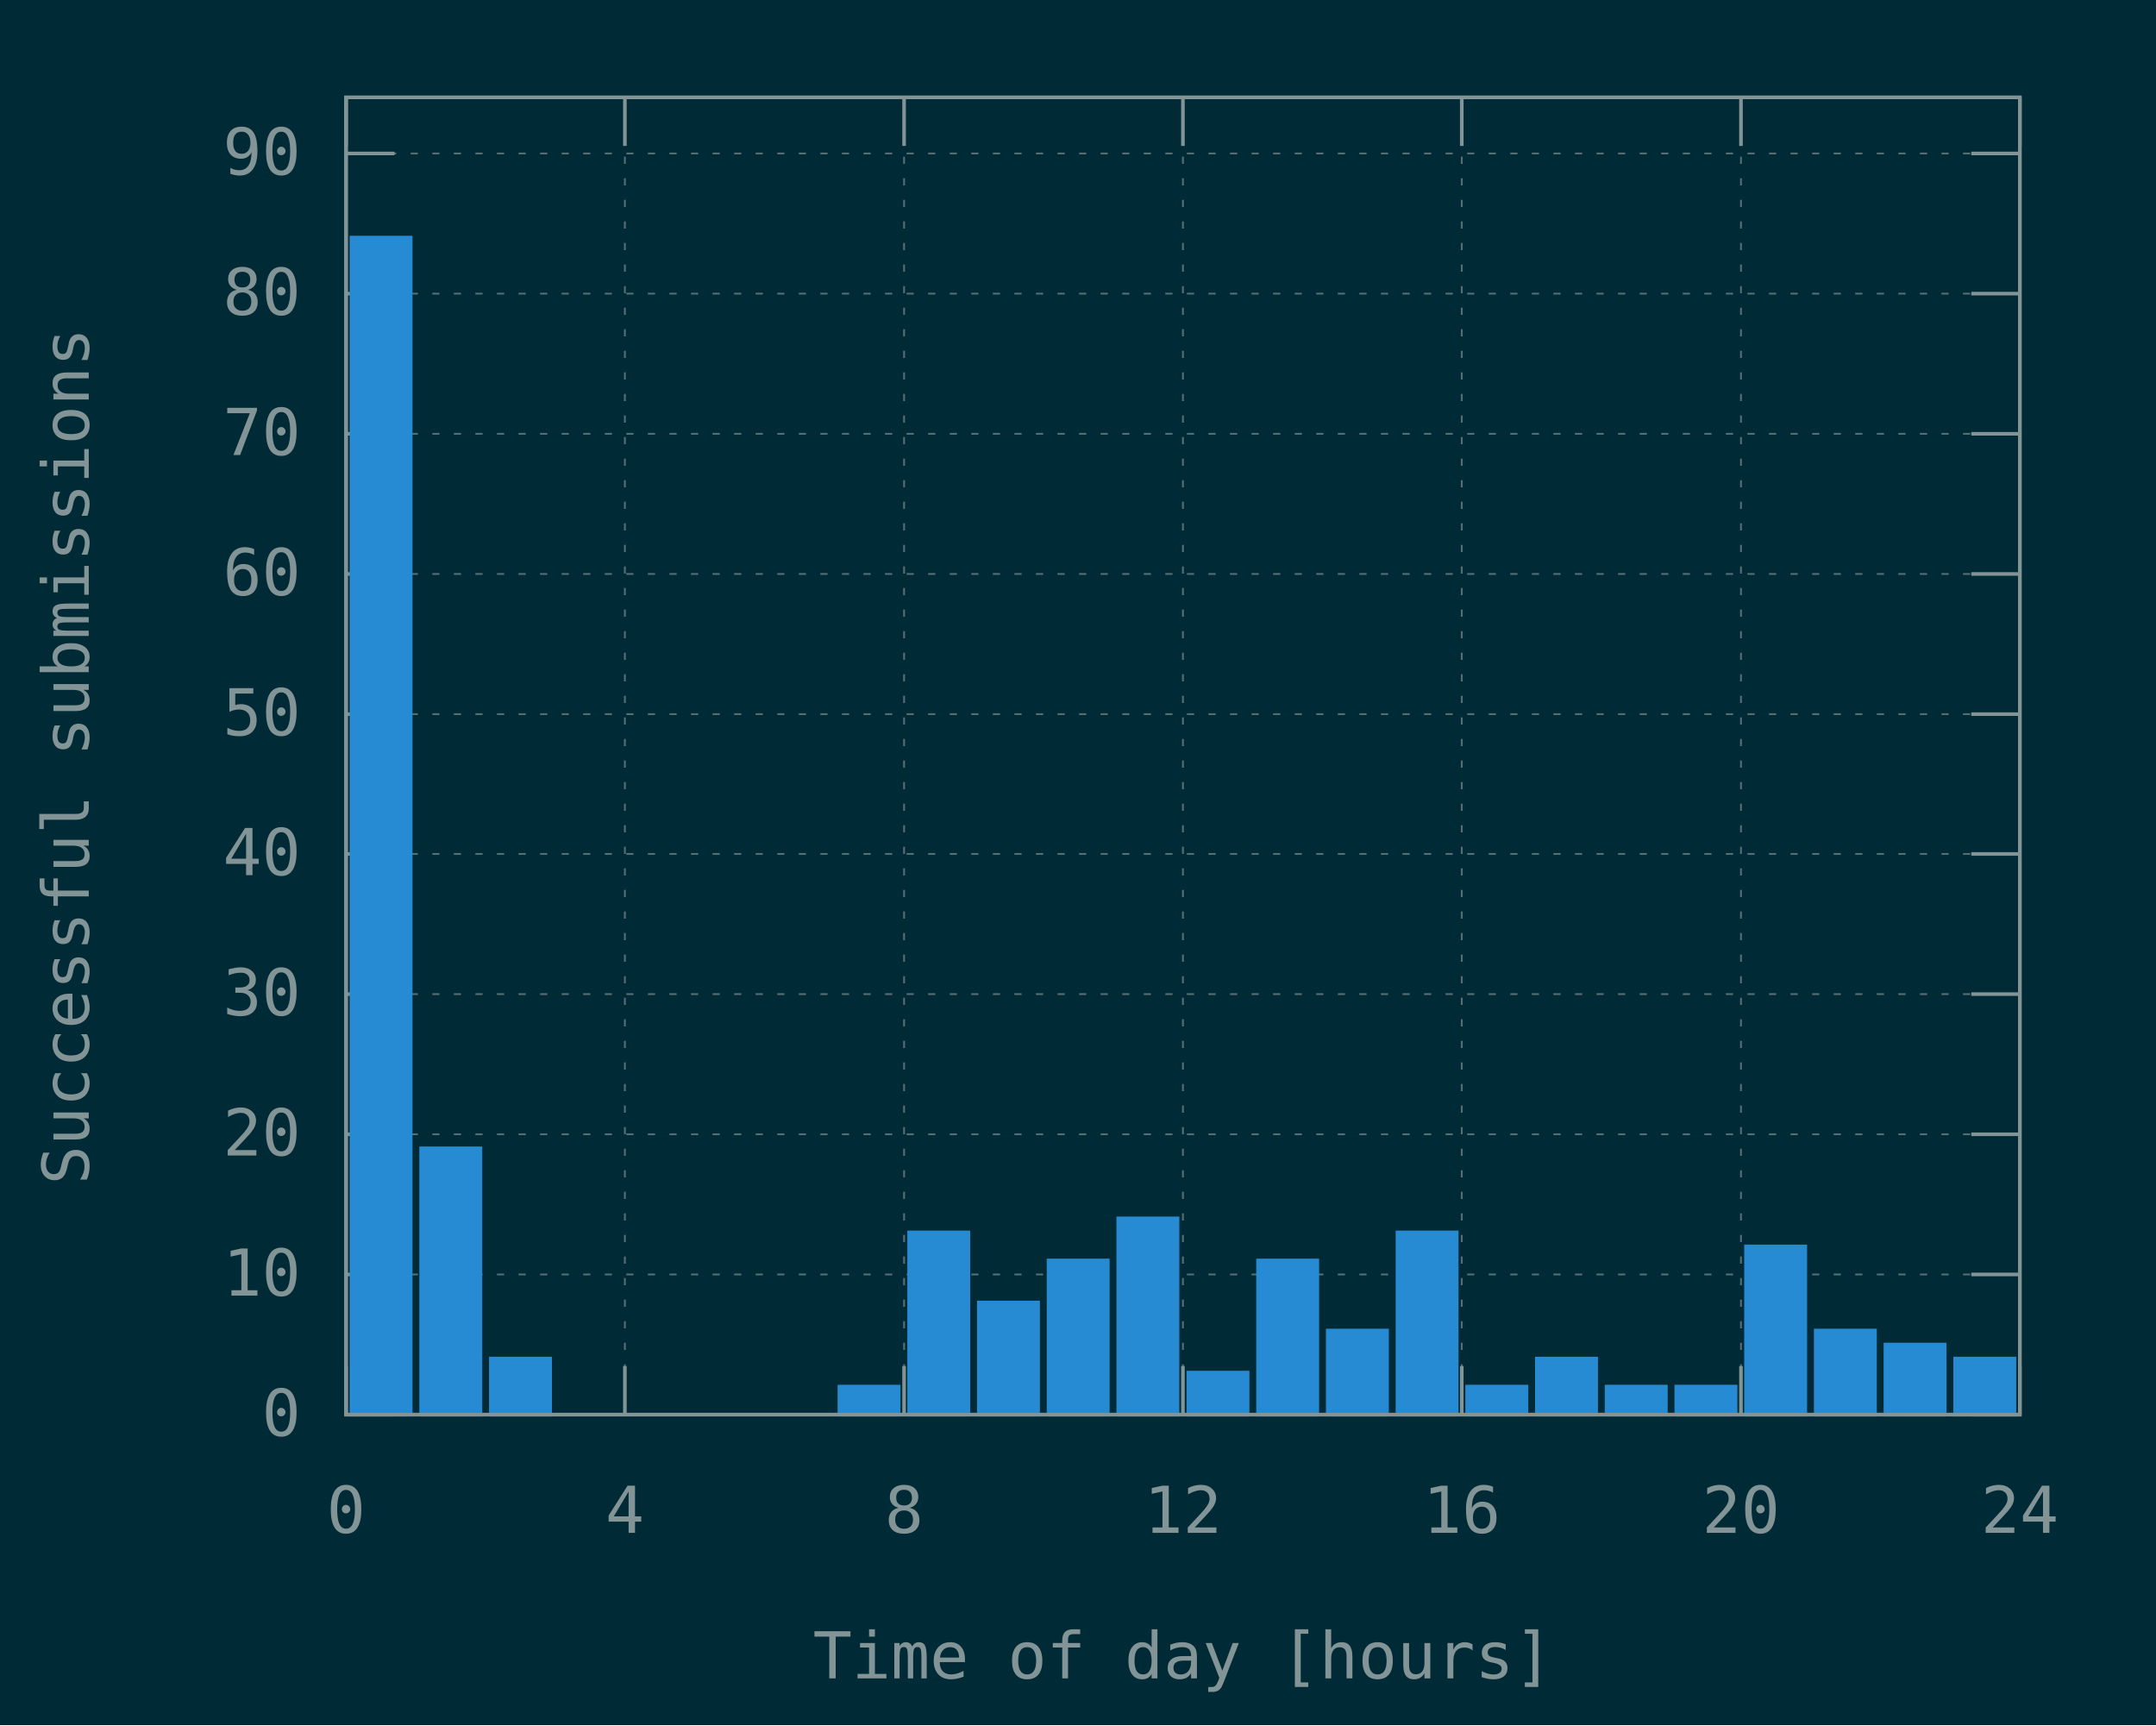
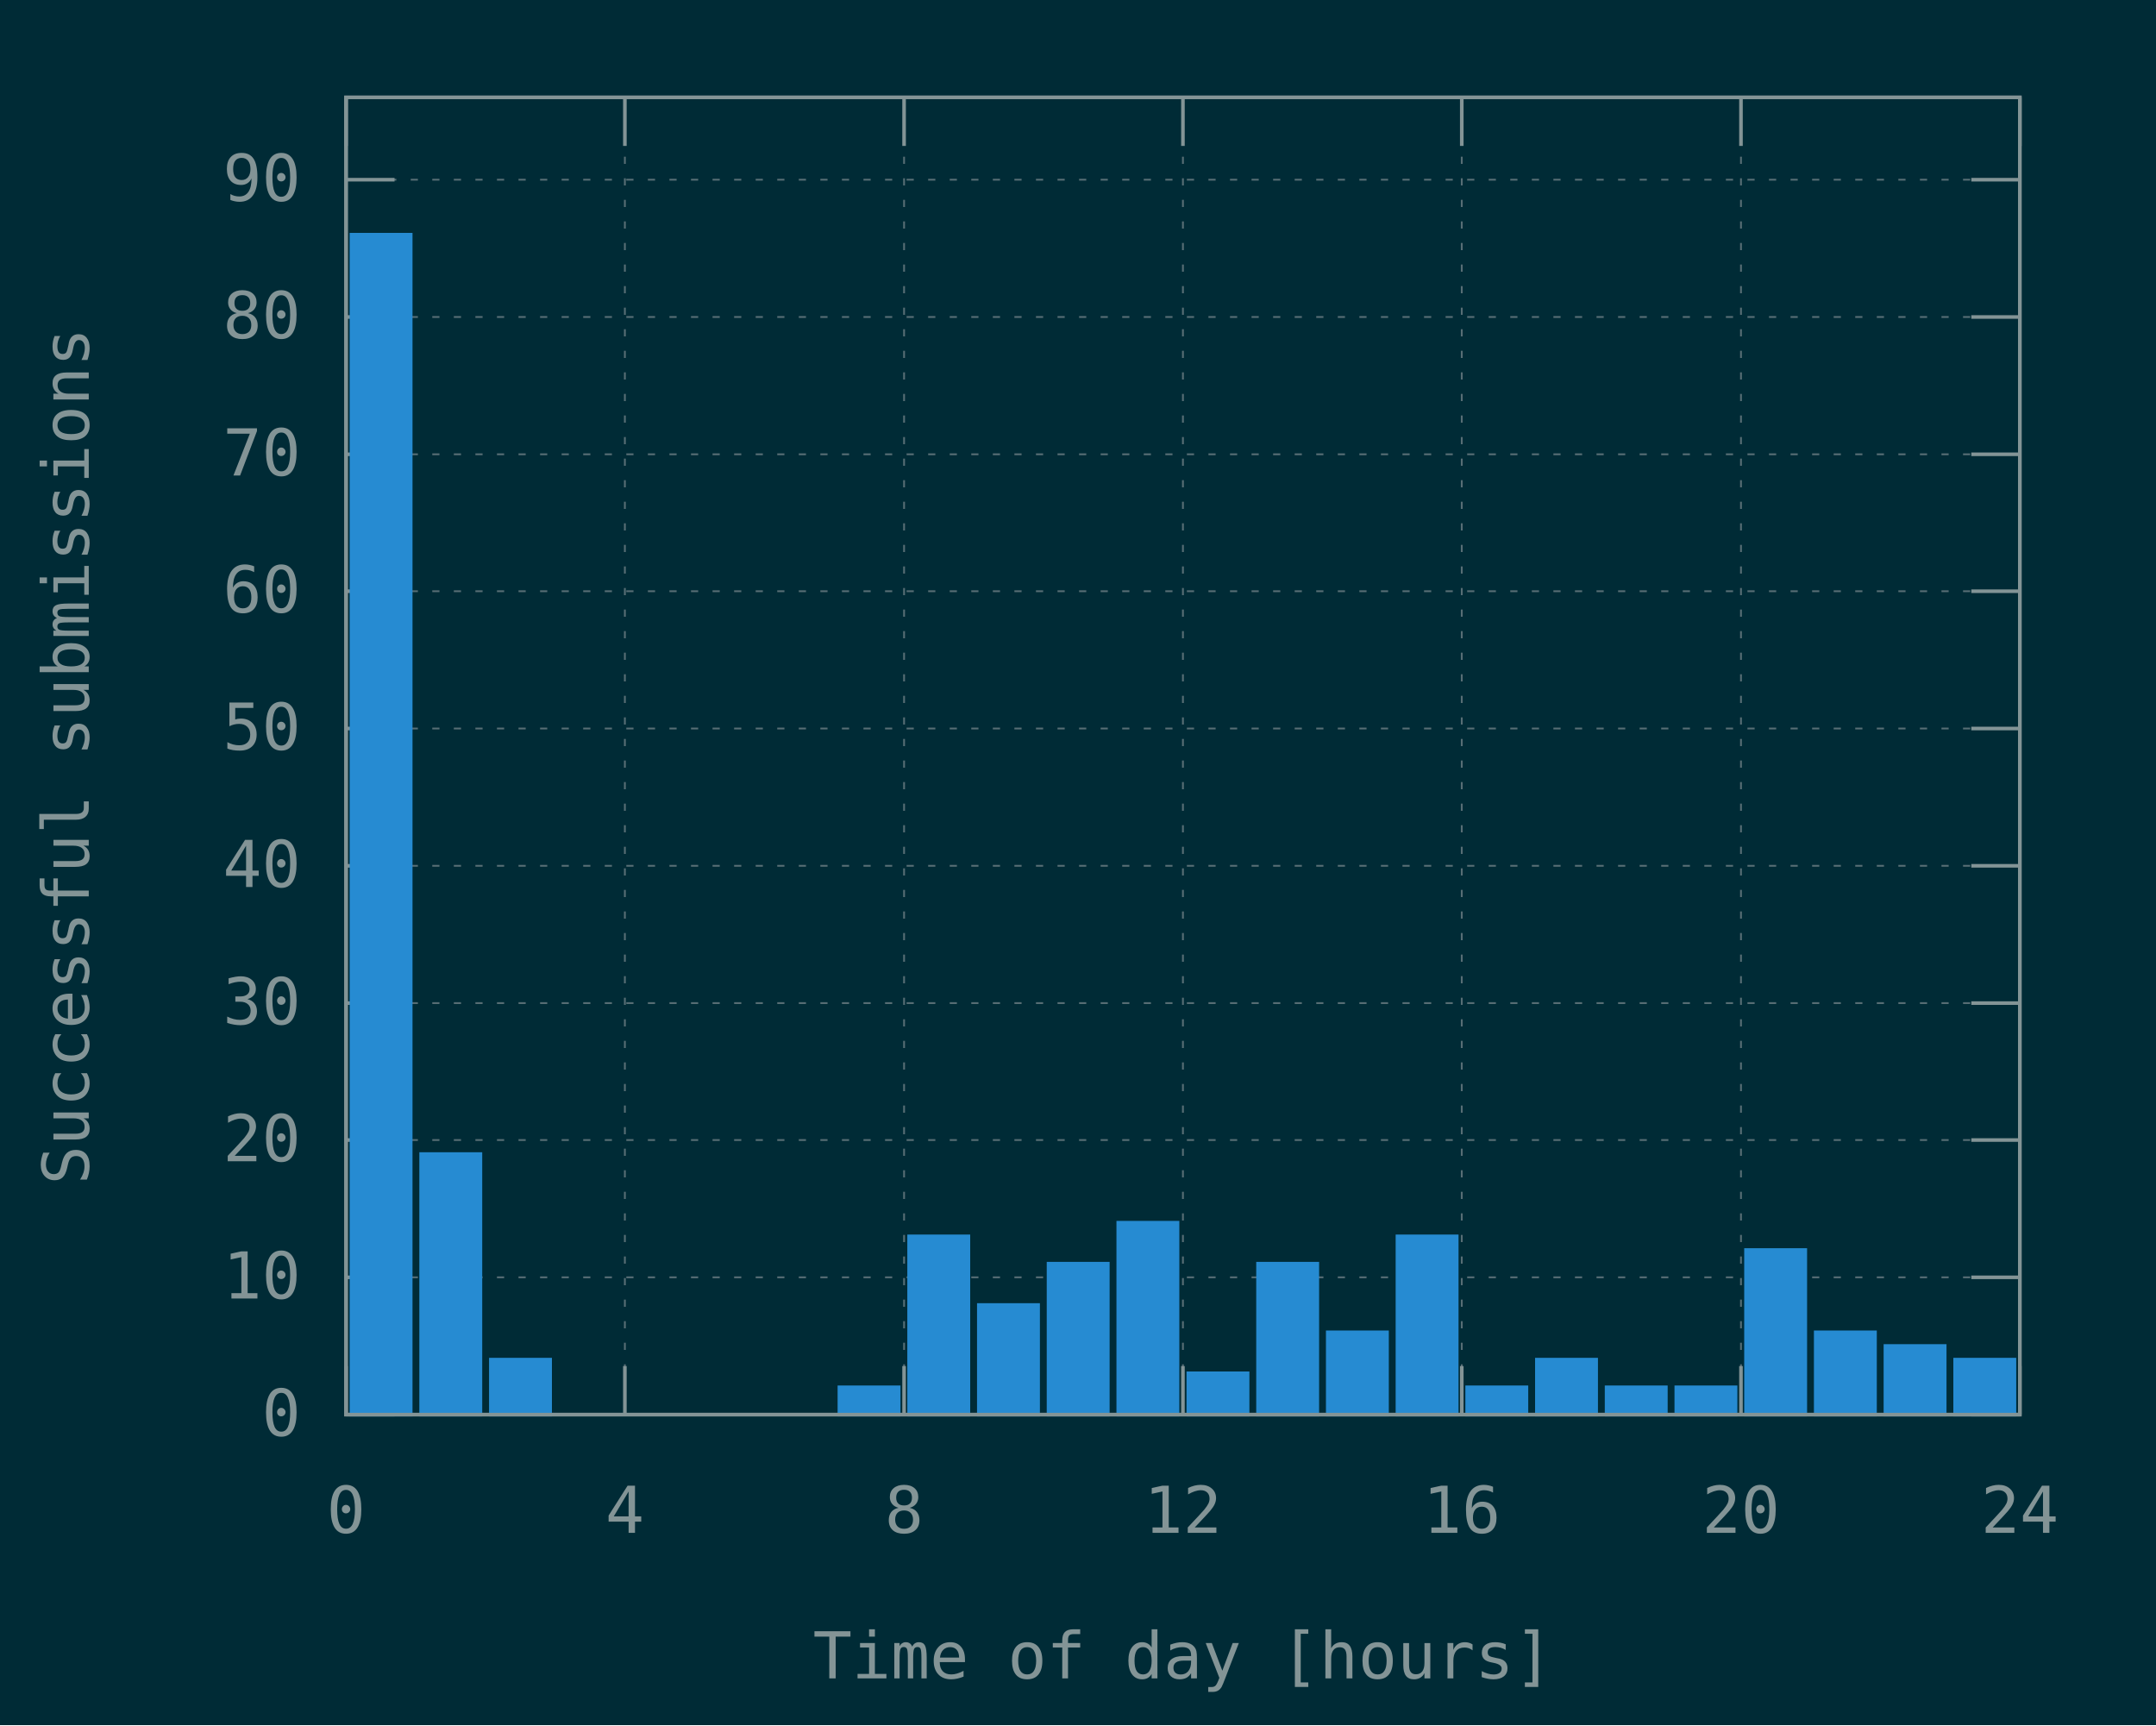
<svg xmlns="http://www.w3.org/2000/svg" xmlns:xlink="http://www.w3.org/1999/xlink" width="600" height="480" viewBox="0 0 600 480">
  <g id="gnuplot_canvas">
    <rect x="0" y="0" width="600" height="480" fill="#002b36" />
    <defs>
      <circle id="gpDot" r="0.5" stroke-width="0.5" stroke="currentColor" />
      <path id="gpPt0" stroke-width="0.148" stroke="currentColor" d="M-1,0 h2 M0,-1 v2" />
      <path id="gpPt1" stroke-width="0.148" stroke="currentColor" d="M-1,-1 L1,1 M1,-1 L-1,1" />
      <path id="gpPt2" stroke-width="0.148" stroke="currentColor" d="M-1,0 L1,0 M0,-1 L0,1 M-1,-1 L1,1 M-1,1 L1,-1" />
      <rect id="gpPt3" stroke-width="0.148" stroke="currentColor" x="-1" y="-1" width="2" height="2" />
      <rect id="gpPt4" stroke-width="0.148" stroke="currentColor" fill="currentColor" x="-1" y="-1" width="2" height="2" />
      <circle id="gpPt5" stroke-width="0.148" stroke="currentColor" cx="0" cy="0" r="1" />
      <use xlink:href="#gpPt5" id="gpPt6" fill="currentColor" stroke="none" />
      <path id="gpPt7" stroke-width="0.148" stroke="currentColor" d="M0,-1.33 L-1.33,0.67 L1.33,0.67 z" />
      <use xlink:href="#gpPt7" id="gpPt8" fill="currentColor" stroke="none" />
      <use xlink:href="#gpPt7" id="gpPt9" stroke="currentColor" transform="rotate(180)" />
      <use xlink:href="#gpPt9" id="gpPt10" fill="currentColor" stroke="none" />
      <use xlink:href="#gpPt3" id="gpPt11" stroke="currentColor" transform="rotate(45)" />
      <use xlink:href="#gpPt11" id="gpPt12" fill="currentColor" stroke="none" />
      <path id="gpPt13" stroke-width="0.148" stroke="currentColor" d="M0,1.330 L1.265,0.411 L0.782,-1.067 L-0.782,-1.076 L-1.265,0.411 z" />
      <use xlink:href="#gpPt13" id="gpPt14" fill="currentColor" stroke="none" />
      <filter id="textbox" filterUnits="objectBoundingBox" x="0" y="0" height="1" width="1">
        <feFlood flood-color="#002B36" flood-opacity="1" result="bgnd" />
        <feComposite in="SourceGraphic" in2="bgnd" operator="atop" />
      </filter>
      <filter id="greybox" filterUnits="objectBoundingBox" x="0" y="0" height="1" width="1">
        <feFlood flood-color="lightgrey" flood-opacity="1" result="grey" />
        <feComposite in="SourceGraphic" in2="grey" operator="atop" />
      </filter>
    </defs>
    <g fill="none" color="#002B36" stroke="currentColor" stroke-width="1.00" stroke-linecap="butt" stroke-linejoin="miter">
</g>
    <g fill="none" color="black" stroke="currentColor" stroke-width="1.00" stroke-linecap="butt" stroke-linejoin="miter">
</g>
    <g fill="none" color="black" stroke="rgb(131, 148, 150)" stroke-width="0.50" stroke-linecap="butt" stroke-linejoin="miter">
</g>
    <g fill="none" color="gray" stroke="currentColor" stroke-width="0.50" stroke-linecap="butt" stroke-linejoin="miter">
      <path stroke="rgb( 88, 110, 117)" stroke-dasharray="2,4" class="gridline" d="M96.3,393.6 L562.1,393.6  " />
    </g>
    <g fill="none" color="gray" stroke="rgb( 88, 110, 117)" stroke-width="1.00" stroke-linecap="butt" stroke-linejoin="miter">
</g>
    <g fill="none" color="black" stroke="currentColor" stroke-width="1.00" stroke-linecap="butt" stroke-linejoin="miter">
      <path stroke="rgb(131, 148, 150)" d="M96.3,393.6 L109.8,393.6 M562.1,393.6 L548.6,393.6  " />
      <g transform="translate(83.7,399.5)" stroke="none" fill="rgb(131,148,150)" font-family="Inconsolata" font-size="18.00" text-anchor="end">
        <text>
          <tspan font-family="Inconsolata"> 0</tspan>
        </text>
      </g>
    </g>
    <g fill="none" color="black" stroke="currentColor" stroke-width="1.00" stroke-linecap="butt" stroke-linejoin="miter">
</g>
    <g fill="none" color="black" stroke="rgb(131, 148, 150)" stroke-width="0.50" stroke-linecap="butt" stroke-linejoin="miter">
</g>
    <g fill="none" color="gray" stroke="currentColor" stroke-width="0.50" stroke-linecap="butt" stroke-linejoin="miter">
-       <path stroke="rgb( 88, 110, 117)" stroke-dasharray="2,4" class="gridline" d="M96.3,354.6 L562.1,354.6  " />
-     </g>
-     <g fill="none" color="gray" stroke="rgb( 88, 110, 117)" stroke-width="1.00" stroke-linecap="butt" stroke-linejoin="miter">
- </g>
-     <g fill="none" color="black" stroke="currentColor" stroke-width="1.00" stroke-linecap="butt" stroke-linejoin="miter">
-       <path stroke="rgb(131, 148, 150)" d="M96.3,354.6 L109.8,354.6 M562.1,354.6 L548.6,354.6  " />
-       <g transform="translate(83.7,360.5)" stroke="none" fill="rgb(131,148,150)" font-family="Inconsolata" font-size="18.00" text-anchor="end">
+       <path stroke="rgb( 88, 110, 117)" stroke-dasharray="2,4" class="gridline" d="M96.3,355.4 L562.1,355.4  " />
+     </g>
+     <g fill="none" color="gray" stroke="rgb( 88, 110, 117)" stroke-width="1.00" stroke-linecap="butt" stroke-linejoin="miter">
+ </g>
+     <g fill="none" color="black" stroke="currentColor" stroke-width="1.00" stroke-linecap="butt" stroke-linejoin="miter">
+       <path stroke="rgb(131, 148, 150)" d="M96.3,355.4 L109.8,355.4 M562.1,355.4 L548.6,355.4  " />
+       <g transform="translate(83.7,361.3)" stroke="none" fill="rgb(131,148,150)" font-family="Inconsolata" font-size="18.00" text-anchor="end">
        <text>
          <tspan font-family="Inconsolata"> 10</tspan>
        </text>
      </g>
    </g>
    <g fill="none" color="black" stroke="currentColor" stroke-width="1.00" stroke-linecap="butt" stroke-linejoin="miter">
</g>
    <g fill="none" color="black" stroke="rgb(131, 148, 150)" stroke-width="0.50" stroke-linecap="butt" stroke-linejoin="miter">
</g>
    <g fill="none" color="gray" stroke="currentColor" stroke-width="0.50" stroke-linecap="butt" stroke-linejoin="miter">
-       <path stroke="rgb( 88, 110, 117)" stroke-dasharray="2,4" class="gridline" d="M96.3,315.6 L562.1,315.6  " />
-     </g>
-     <g fill="none" color="gray" stroke="rgb( 88, 110, 117)" stroke-width="1.00" stroke-linecap="butt" stroke-linejoin="miter">
- </g>
-     <g fill="none" color="black" stroke="currentColor" stroke-width="1.00" stroke-linecap="butt" stroke-linejoin="miter">
-       <path stroke="rgb(131, 148, 150)" d="M96.3,315.6 L109.8,315.6 M562.1,315.6 L548.6,315.6  " />
-       <g transform="translate(83.7,321.5)" stroke="none" fill="rgb(131,148,150)" font-family="Inconsolata" font-size="18.00" text-anchor="end">
+       <path stroke="rgb( 88, 110, 117)" stroke-dasharray="2,4" class="gridline" d="M96.3,317.2 L562.1,317.2  " />
+     </g>
+     <g fill="none" color="gray" stroke="rgb( 88, 110, 117)" stroke-width="1.00" stroke-linecap="butt" stroke-linejoin="miter">
+ </g>
+     <g fill="none" color="black" stroke="currentColor" stroke-width="1.00" stroke-linecap="butt" stroke-linejoin="miter">
+       <path stroke="rgb(131, 148, 150)" d="M96.3,317.2 L109.8,317.2 M562.1,317.2 L548.6,317.2  " />
+       <g transform="translate(83.7,323.1)" stroke="none" fill="rgb(131,148,150)" font-family="Inconsolata" font-size="18.00" text-anchor="end">
        <text>
          <tspan font-family="Inconsolata"> 20</tspan>
        </text>
      </g>
    </g>
    <g fill="none" color="black" stroke="currentColor" stroke-width="1.00" stroke-linecap="butt" stroke-linejoin="miter">
</g>
    <g fill="none" color="black" stroke="rgb(131, 148, 150)" stroke-width="0.50" stroke-linecap="butt" stroke-linejoin="miter">
</g>
    <g fill="none" color="gray" stroke="currentColor" stroke-width="0.50" stroke-linecap="butt" stroke-linejoin="miter">
-       <path stroke="rgb( 88, 110, 117)" stroke-dasharray="2,4" class="gridline" d="M96.3,276.6 L562.1,276.6  " />
-     </g>
-     <g fill="none" color="gray" stroke="rgb( 88, 110, 117)" stroke-width="1.00" stroke-linecap="butt" stroke-linejoin="miter">
- </g>
-     <g fill="none" color="black" stroke="currentColor" stroke-width="1.00" stroke-linecap="butt" stroke-linejoin="miter">
-       <path stroke="rgb(131, 148, 150)" d="M96.3,276.6 L109.8,276.6 M562.1,276.6 L548.6,276.6  " />
-       <g transform="translate(83.7,282.5)" stroke="none" fill="rgb(131,148,150)" font-family="Inconsolata" font-size="18.00" text-anchor="end">
+       <path stroke="rgb( 88, 110, 117)" stroke-dasharray="2,4" class="gridline" d="M96.3,279.1 L562.1,279.1  " />
+     </g>
+     <g fill="none" color="gray" stroke="rgb( 88, 110, 117)" stroke-width="1.00" stroke-linecap="butt" stroke-linejoin="miter">
+ </g>
+     <g fill="none" color="black" stroke="currentColor" stroke-width="1.00" stroke-linecap="butt" stroke-linejoin="miter">
+       <path stroke="rgb(131, 148, 150)" d="M96.3,279.1 L109.8,279.1 M562.1,279.1 L548.6,279.1  " />
+       <g transform="translate(83.7,285.0)" stroke="none" fill="rgb(131,148,150)" font-family="Inconsolata" font-size="18.00" text-anchor="end">
        <text>
          <tspan font-family="Inconsolata"> 30</tspan>
        </text>
      </g>
    </g>
    <g fill="none" color="black" stroke="currentColor" stroke-width="1.00" stroke-linecap="butt" stroke-linejoin="miter">
</g>
    <g fill="none" color="black" stroke="rgb(131, 148, 150)" stroke-width="0.50" stroke-linecap="butt" stroke-linejoin="miter">
</g>
    <g fill="none" color="gray" stroke="currentColor" stroke-width="0.50" stroke-linecap="butt" stroke-linejoin="miter">
-       <path stroke="rgb( 88, 110, 117)" stroke-dasharray="2,4" class="gridline" d="M96.3,237.6 L562.1,237.6  " />
-     </g>
-     <g fill="none" color="gray" stroke="rgb( 88, 110, 117)" stroke-width="1.00" stroke-linecap="butt" stroke-linejoin="miter">
- </g>
-     <g fill="none" color="black" stroke="currentColor" stroke-width="1.00" stroke-linecap="butt" stroke-linejoin="miter">
-       <path stroke="rgb(131, 148, 150)" d="M96.3,237.6 L109.8,237.6 M562.1,237.6 L548.6,237.6  " />
-       <g transform="translate(83.7,243.5)" stroke="none" fill="rgb(131,148,150)" font-family="Inconsolata" font-size="18.00" text-anchor="end">
+       <path stroke="rgb( 88, 110, 117)" stroke-dasharray="2,4" class="gridline" d="M96.3,240.9 L562.1,240.9  " />
+     </g>
+     <g fill="none" color="gray" stroke="rgb( 88, 110, 117)" stroke-width="1.00" stroke-linecap="butt" stroke-linejoin="miter">
+ </g>
+     <g fill="none" color="black" stroke="currentColor" stroke-width="1.00" stroke-linecap="butt" stroke-linejoin="miter">
+       <path stroke="rgb(131, 148, 150)" d="M96.3,240.9 L109.8,240.9 M562.1,240.9 L548.6,240.9  " />
+       <g transform="translate(83.7,246.8)" stroke="none" fill="rgb(131,148,150)" font-family="Inconsolata" font-size="18.00" text-anchor="end">
        <text>
          <tspan font-family="Inconsolata"> 40</tspan>
        </text>
      </g>
    </g>
    <g fill="none" color="black" stroke="currentColor" stroke-width="1.00" stroke-linecap="butt" stroke-linejoin="miter">
</g>
    <g fill="none" color="black" stroke="rgb(131, 148, 150)" stroke-width="0.50" stroke-linecap="butt" stroke-linejoin="miter">
</g>
    <g fill="none" color="gray" stroke="currentColor" stroke-width="0.50" stroke-linecap="butt" stroke-linejoin="miter">
-       <path stroke="rgb( 88, 110, 117)" stroke-dasharray="2,4" class="gridline" d="M96.3,198.7 L562.1,198.7  " />
-     </g>
-     <g fill="none" color="gray" stroke="rgb( 88, 110, 117)" stroke-width="1.00" stroke-linecap="butt" stroke-linejoin="miter">
- </g>
-     <g fill="none" color="black" stroke="currentColor" stroke-width="1.00" stroke-linecap="butt" stroke-linejoin="miter">
-       <path stroke="rgb(131, 148, 150)" d="M96.3,198.7 L109.8,198.7 M562.1,198.7 L548.6,198.7  " />
-       <g transform="translate(83.7,204.6)" stroke="none" fill="rgb(131,148,150)" font-family="Inconsolata" font-size="18.00" text-anchor="end">
+       <path stroke="rgb( 88, 110, 117)" stroke-dasharray="2,4" class="gridline" d="M96.3,202.7 L562.1,202.7  " />
+     </g>
+     <g fill="none" color="gray" stroke="rgb( 88, 110, 117)" stroke-width="1.00" stroke-linecap="butt" stroke-linejoin="miter">
+ </g>
+     <g fill="none" color="black" stroke="currentColor" stroke-width="1.00" stroke-linecap="butt" stroke-linejoin="miter">
+       <path stroke="rgb(131, 148, 150)" d="M96.3,202.7 L109.8,202.7 M562.1,202.7 L548.6,202.7  " />
+       <g transform="translate(83.7,208.6)" stroke="none" fill="rgb(131,148,150)" font-family="Inconsolata" font-size="18.00" text-anchor="end">
        <text>
          <tspan font-family="Inconsolata"> 50</tspan>
        </text>
      </g>
    </g>
    <g fill="none" color="black" stroke="currentColor" stroke-width="1.00" stroke-linecap="butt" stroke-linejoin="miter">
</g>
    <g fill="none" color="black" stroke="rgb(131, 148, 150)" stroke-width="0.50" stroke-linecap="butt" stroke-linejoin="miter">
</g>
    <g fill="none" color="gray" stroke="currentColor" stroke-width="0.50" stroke-linecap="butt" stroke-linejoin="miter">
-       <path stroke="rgb( 88, 110, 117)" stroke-dasharray="2,4" class="gridline" d="M96.3,159.7 L562.1,159.7  " />
-     </g>
-     <g fill="none" color="gray" stroke="rgb( 88, 110, 117)" stroke-width="1.00" stroke-linecap="butt" stroke-linejoin="miter">
- </g>
-     <g fill="none" color="black" stroke="currentColor" stroke-width="1.00" stroke-linecap="butt" stroke-linejoin="miter">
-       <path stroke="rgb(131, 148, 150)" d="M96.3,159.7 L109.8,159.7 M562.1,159.7 L548.6,159.7  " />
-       <g transform="translate(83.7,165.6)" stroke="none" fill="rgb(131,148,150)" font-family="Inconsolata" font-size="18.00" text-anchor="end">
+       <path stroke="rgb( 88, 110, 117)" stroke-dasharray="2,4" class="gridline" d="M96.3,164.5 L562.1,164.5  " />
+     </g>
+     <g fill="none" color="gray" stroke="rgb( 88, 110, 117)" stroke-width="1.00" stroke-linecap="butt" stroke-linejoin="miter">
+ </g>
+     <g fill="none" color="black" stroke="currentColor" stroke-width="1.00" stroke-linecap="butt" stroke-linejoin="miter">
+       <path stroke="rgb(131, 148, 150)" d="M96.3,164.5 L109.8,164.5 M562.1,164.5 L548.6,164.5  " />
+       <g transform="translate(83.7,170.4)" stroke="none" fill="rgb(131,148,150)" font-family="Inconsolata" font-size="18.00" text-anchor="end">
        <text>
          <tspan font-family="Inconsolata"> 60</tspan>
        </text>
      </g>
    </g>
    <g fill="none" color="black" stroke="currentColor" stroke-width="1.00" stroke-linecap="butt" stroke-linejoin="miter">
</g>
    <g fill="none" color="black" stroke="rgb(131, 148, 150)" stroke-width="0.50" stroke-linecap="butt" stroke-linejoin="miter">
</g>
    <g fill="none" color="gray" stroke="currentColor" stroke-width="0.50" stroke-linecap="butt" stroke-linejoin="miter">
-       <path stroke="rgb( 88, 110, 117)" stroke-dasharray="2,4" class="gridline" d="M96.3,120.7 L562.1,120.7  " />
-     </g>
-     <g fill="none" color="gray" stroke="rgb( 88, 110, 117)" stroke-width="1.00" stroke-linecap="butt" stroke-linejoin="miter">
- </g>
-     <g fill="none" color="black" stroke="currentColor" stroke-width="1.00" stroke-linecap="butt" stroke-linejoin="miter">
-       <path stroke="rgb(131, 148, 150)" d="M96.3,120.7 L109.8,120.7 M562.1,120.7 L548.6,120.7  " />
-       <g transform="translate(83.7,126.6)" stroke="none" fill="rgb(131,148,150)" font-family="Inconsolata" font-size="18.00" text-anchor="end">
+       <path stroke="rgb( 88, 110, 117)" stroke-dasharray="2,4" class="gridline" d="M96.3,126.4 L562.1,126.4  " />
+     </g>
+     <g fill="none" color="gray" stroke="rgb( 88, 110, 117)" stroke-width="1.00" stroke-linecap="butt" stroke-linejoin="miter">
+ </g>
+     <g fill="none" color="black" stroke="currentColor" stroke-width="1.00" stroke-linecap="butt" stroke-linejoin="miter">
+       <path stroke="rgb(131, 148, 150)" d="M96.3,126.4 L109.8,126.4 M562.1,126.4 L548.6,126.4  " />
+       <g transform="translate(83.7,132.3)" stroke="none" fill="rgb(131,148,150)" font-family="Inconsolata" font-size="18.00" text-anchor="end">
        <text>
          <tspan font-family="Inconsolata"> 70</tspan>
        </text>
      </g>
    </g>
    <g fill="none" color="black" stroke="currentColor" stroke-width="1.00" stroke-linecap="butt" stroke-linejoin="miter">
</g>
    <g fill="none" color="black" stroke="rgb(131, 148, 150)" stroke-width="0.50" stroke-linecap="butt" stroke-linejoin="miter">
</g>
    <g fill="none" color="gray" stroke="currentColor" stroke-width="0.50" stroke-linecap="butt" stroke-linejoin="miter">
-       <path stroke="rgb( 88, 110, 117)" stroke-dasharray="2,4" class="gridline" d="M96.3,81.7 L562.1,81.7  " />
-     </g>
-     <g fill="none" color="gray" stroke="rgb( 88, 110, 117)" stroke-width="1.00" stroke-linecap="butt" stroke-linejoin="miter">
- </g>
-     <g fill="none" color="black" stroke="currentColor" stroke-width="1.00" stroke-linecap="butt" stroke-linejoin="miter">
-       <path stroke="rgb(131, 148, 150)" d="M96.3,81.7 L109.8,81.7 M562.1,81.7 L548.6,81.7  " />
-       <g transform="translate(83.7,87.6)" stroke="none" fill="rgb(131,148,150)" font-family="Inconsolata" font-size="18.00" text-anchor="end">
+       <path stroke="rgb( 88, 110, 117)" stroke-dasharray="2,4" class="gridline" d="M96.3,88.2 L562.1,88.2  " />
+     </g>
+     <g fill="none" color="gray" stroke="rgb( 88, 110, 117)" stroke-width="1.00" stroke-linecap="butt" stroke-linejoin="miter">
+ </g>
+     <g fill="none" color="black" stroke="currentColor" stroke-width="1.00" stroke-linecap="butt" stroke-linejoin="miter">
+       <path stroke="rgb(131, 148, 150)" d="M96.3,88.2 L109.8,88.2 M562.1,88.2 L548.6,88.2  " />
+       <g transform="translate(83.7,94.1)" stroke="none" fill="rgb(131,148,150)" font-family="Inconsolata" font-size="18.00" text-anchor="end">
        <text>
          <tspan font-family="Inconsolata"> 80</tspan>
        </text>
      </g>
    </g>
    <g fill="none" color="black" stroke="currentColor" stroke-width="1.00" stroke-linecap="butt" stroke-linejoin="miter">
</g>
    <g fill="none" color="black" stroke="rgb(131, 148, 150)" stroke-width="0.50" stroke-linecap="butt" stroke-linejoin="miter">
</g>
    <g fill="none" color="gray" stroke="currentColor" stroke-width="0.50" stroke-linecap="butt" stroke-linejoin="miter">
-       <path stroke="rgb( 88, 110, 117)" stroke-dasharray="2,4" class="gridline" d="M96.3,42.7 L562.1,42.7  " />
-     </g>
-     <g fill="none" color="gray" stroke="rgb( 88, 110, 117)" stroke-width="1.00" stroke-linecap="butt" stroke-linejoin="miter">
- </g>
-     <g fill="none" color="black" stroke="currentColor" stroke-width="1.00" stroke-linecap="butt" stroke-linejoin="miter">
-       <path stroke="rgb(131, 148, 150)" d="M96.3,42.7 L109.8,42.7 M562.1,42.7 L548.6,42.7  " />
-       <g transform="translate(83.7,48.6)" stroke="none" fill="rgb(131,148,150)" font-family="Inconsolata" font-size="18.00" text-anchor="end">
+       <path stroke="rgb( 88, 110, 117)" stroke-dasharray="2,4" class="gridline" d="M96.3,50.0 L562.1,50.0  " />
+     </g>
+     <g fill="none" color="gray" stroke="rgb( 88, 110, 117)" stroke-width="1.00" stroke-linecap="butt" stroke-linejoin="miter">
+ </g>
+     <g fill="none" color="black" stroke="currentColor" stroke-width="1.00" stroke-linecap="butt" stroke-linejoin="miter">
+       <path stroke="rgb(131, 148, 150)" d="M96.3,50.0 L109.8,50.0 M562.1,50.0 L548.6,50.0  " />
+       <g transform="translate(83.7,55.9)" stroke="none" fill="rgb(131,148,150)" font-family="Inconsolata" font-size="18.00" text-anchor="end">
        <text>
          <tspan font-family="Inconsolata"> 90</tspan>
        </text>
      </g>
    </g>
    <g fill="none" color="black" stroke="currentColor" stroke-width="1.00" stroke-linecap="butt" stroke-linejoin="miter">
</g>
    <g fill="none" color="black" stroke="rgb(131, 148, 150)" stroke-width="0.50" stroke-linecap="butt" stroke-linejoin="miter">
</g>
    <g fill="none" color="gray" stroke="currentColor" stroke-width="0.50" stroke-linecap="butt" stroke-linejoin="miter">
      <path stroke="rgb( 88, 110, 117)" stroke-dasharray="2,4" class="gridline" d="M96.3,393.6 L96.3,27.1  " />
    </g>
    <g fill="none" color="gray" stroke="rgb( 88, 110, 117)" stroke-width="1.00" stroke-linecap="butt" stroke-linejoin="miter">
</g>
    <g fill="none" color="black" stroke="currentColor" stroke-width="1.00" stroke-linecap="butt" stroke-linejoin="miter">
      <path stroke="rgb(131, 148, 150)" d="M96.3,393.6 L96.3,380.1 M96.3,27.1 L96.3,40.6  " />
      <g transform="translate(96.3,426.5)" stroke="none" fill="rgb(131,148,150)" font-family="Inconsolata" font-size="18.00" text-anchor="middle">
        <text>
          <tspan font-family="Inconsolata"> 0</tspan>
        </text>
      </g>
    </g>
    <g fill="none" color="black" stroke="currentColor" stroke-width="1.00" stroke-linecap="butt" stroke-linejoin="miter">
</g>
    <g fill="none" color="black" stroke="rgb(131, 148, 150)" stroke-width="0.50" stroke-linecap="butt" stroke-linejoin="miter">
</g>
    <g fill="none" color="gray" stroke="currentColor" stroke-width="0.50" stroke-linecap="butt" stroke-linejoin="miter">
      <path stroke="rgb( 88, 110, 117)" stroke-dasharray="2,4" class="gridline" d="M173.9,393.6 L173.9,27.1  " />
    </g>
    <g fill="none" color="gray" stroke="rgb( 88, 110, 117)" stroke-width="1.00" stroke-linecap="butt" stroke-linejoin="miter">
</g>
    <g fill="none" color="black" stroke="currentColor" stroke-width="1.00" stroke-linecap="butt" stroke-linejoin="miter">
      <path stroke="rgb(131, 148, 150)" d="M173.9,393.6 L173.9,380.1 M173.9,27.1 L173.9,40.6  " />
      <g transform="translate(173.9,426.5)" stroke="none" fill="rgb(131,148,150)" font-family="Inconsolata" font-size="18.00" text-anchor="middle">
        <text>
          <tspan font-family="Inconsolata"> 4</tspan>
        </text>
      </g>
    </g>
    <g fill="none" color="black" stroke="currentColor" stroke-width="1.00" stroke-linecap="butt" stroke-linejoin="miter">
</g>
    <g fill="none" color="black" stroke="rgb(131, 148, 150)" stroke-width="0.50" stroke-linecap="butt" stroke-linejoin="miter">
</g>
    <g fill="none" color="gray" stroke="currentColor" stroke-width="0.50" stroke-linecap="butt" stroke-linejoin="miter">
      <path stroke="rgb( 88, 110, 117)" stroke-dasharray="2,4" class="gridline" d="M251.6,393.6 L251.6,27.1  " />
    </g>
    <g fill="none" color="gray" stroke="rgb( 88, 110, 117)" stroke-width="1.00" stroke-linecap="butt" stroke-linejoin="miter">
</g>
    <g fill="none" color="black" stroke="currentColor" stroke-width="1.00" stroke-linecap="butt" stroke-linejoin="miter">
      <path stroke="rgb(131, 148, 150)" d="M251.6,393.6 L251.6,380.1 M251.6,27.1 L251.6,40.6  " />
      <g transform="translate(251.6,426.5)" stroke="none" fill="rgb(131,148,150)" font-family="Inconsolata" font-size="18.00" text-anchor="middle">
        <text>
          <tspan font-family="Inconsolata"> 8</tspan>
        </text>
      </g>
    </g>
    <g fill="none" color="black" stroke="currentColor" stroke-width="1.00" stroke-linecap="butt" stroke-linejoin="miter">
</g>
    <g fill="none" color="black" stroke="rgb(131, 148, 150)" stroke-width="0.50" stroke-linecap="butt" stroke-linejoin="miter">
</g>
    <g fill="none" color="gray" stroke="currentColor" stroke-width="0.50" stroke-linecap="butt" stroke-linejoin="miter">
      <path stroke="rgb( 88, 110, 117)" stroke-dasharray="2,4" class="gridline" d="M329.2,393.6 L329.2,27.1  " />
    </g>
    <g fill="none" color="gray" stroke="rgb( 88, 110, 117)" stroke-width="1.00" stroke-linecap="butt" stroke-linejoin="miter">
</g>
    <g fill="none" color="black" stroke="currentColor" stroke-width="1.00" stroke-linecap="butt" stroke-linejoin="miter">
      <path stroke="rgb(131, 148, 150)" d="M329.2,393.6 L329.2,380.1 M329.2,27.1 L329.2,40.6  " />
      <g transform="translate(329.2,426.5)" stroke="none" fill="rgb(131,148,150)" font-family="Inconsolata" font-size="18.00" text-anchor="middle">
        <text>
          <tspan font-family="Inconsolata"> 12</tspan>
        </text>
      </g>
    </g>
    <g fill="none" color="black" stroke="currentColor" stroke-width="1.00" stroke-linecap="butt" stroke-linejoin="miter">
</g>
    <g fill="none" color="black" stroke="rgb(131, 148, 150)" stroke-width="0.50" stroke-linecap="butt" stroke-linejoin="miter">
</g>
    <g fill="none" color="gray" stroke="currentColor" stroke-width="0.50" stroke-linecap="butt" stroke-linejoin="miter">
      <path stroke="rgb( 88, 110, 117)" stroke-dasharray="2,4" class="gridline" d="M406.8,393.6 L406.8,27.1  " />
    </g>
    <g fill="none" color="gray" stroke="rgb( 88, 110, 117)" stroke-width="1.00" stroke-linecap="butt" stroke-linejoin="miter">
</g>
    <g fill="none" color="black" stroke="currentColor" stroke-width="1.00" stroke-linecap="butt" stroke-linejoin="miter">
      <path stroke="rgb(131, 148, 150)" d="M406.8,393.6 L406.8,380.1 M406.8,27.1 L406.8,40.6  " />
      <g transform="translate(406.8,426.5)" stroke="none" fill="rgb(131,148,150)" font-family="Inconsolata" font-size="18.00" text-anchor="middle">
        <text>
          <tspan font-family="Inconsolata"> 16</tspan>
        </text>
      </g>
    </g>
    <g fill="none" color="black" stroke="currentColor" stroke-width="1.00" stroke-linecap="butt" stroke-linejoin="miter">
</g>
    <g fill="none" color="black" stroke="rgb(131, 148, 150)" stroke-width="0.50" stroke-linecap="butt" stroke-linejoin="miter">
</g>
    <g fill="none" color="gray" stroke="currentColor" stroke-width="0.50" stroke-linecap="butt" stroke-linejoin="miter">
      <path stroke="rgb( 88, 110, 117)" stroke-dasharray="2,4" class="gridline" d="M484.5,393.6 L484.5,40.6 L484.5,27.1  " />
    </g>
    <g fill="none" color="gray" stroke="rgb( 88, 110, 117)" stroke-width="1.00" stroke-linecap="butt" stroke-linejoin="miter">
</g>
    <g fill="none" color="black" stroke="currentColor" stroke-width="1.00" stroke-linecap="butt" stroke-linejoin="miter">
      <path stroke="rgb(131, 148, 150)" d="M484.5,393.6 L484.5,380.1 M484.5,27.1 L484.5,40.6  " />
      <g transform="translate(484.5,426.5)" stroke="none" fill="rgb(131,148,150)" font-family="Inconsolata" font-size="18.00" text-anchor="middle">
        <text>
          <tspan font-family="Inconsolata"> 20</tspan>
        </text>
      </g>
    </g>
    <g fill="none" color="black" stroke="currentColor" stroke-width="1.00" stroke-linecap="butt" stroke-linejoin="miter">
</g>
    <g fill="none" color="black" stroke="rgb(131, 148, 150)" stroke-width="0.50" stroke-linecap="butt" stroke-linejoin="miter">
</g>
    <g fill="none" color="gray" stroke="currentColor" stroke-width="0.50" stroke-linecap="butt" stroke-linejoin="miter">
      <path stroke="rgb( 88, 110, 117)" stroke-dasharray="2,4" class="gridline" d="M562.1,393.6 L562.1,27.1  " />
    </g>
    <g fill="none" color="gray" stroke="rgb( 88, 110, 117)" stroke-width="1.00" stroke-linecap="butt" stroke-linejoin="miter">
</g>
    <g fill="none" color="black" stroke="currentColor" stroke-width="1.00" stroke-linecap="butt" stroke-linejoin="miter">
      <path stroke="rgb(131, 148, 150)" d="M562.1,393.6 L562.1,380.1 M562.1,27.1 L562.1,40.6  " />
      <g transform="translate(562.1,426.5)" stroke="none" fill="rgb(131,148,150)" font-family="Inconsolata" font-size="18.00" text-anchor="middle">
        <text>
          <tspan font-family="Inconsolata"> 24</tspan>
        </text>
      </g>
    </g>
    <g fill="none" color="black" stroke="currentColor" stroke-width="1.00" stroke-linecap="butt" stroke-linejoin="miter">
</g>
    <g fill="none" color="black" stroke="currentColor" stroke-width="1.00" stroke-linecap="butt" stroke-linejoin="miter">
      <path stroke="rgb(131, 148, 150)" d="M96.3,27.1 L96.3,393.6 L562.1,393.6 L562.1,27.1 L96.3,27.1 Z  " />
    </g>
    <g fill="none" color="black" stroke="currentColor" stroke-width="1.00" stroke-linecap="butt" stroke-linejoin="miter">
      <g transform="translate(24.7,210.4) rotate(270)" stroke="none" fill="rgb(131,148,150)" font-family="Inconsolata" font-size="18.00" text-anchor="middle">
        <text>
          <tspan font-family="Inconsolata">Successful submissions</tspan>
        </text>
      </g>
    </g>
    <g fill="none" color="black" stroke="currentColor" stroke-width="1.00" stroke-linecap="butt" stroke-linejoin="miter">
      <g transform="translate(329.2,467.0)" stroke="none" fill="rgb(131,148,150)" font-family="Inconsolata" font-size="18.00" text-anchor="middle">
        <text>
          <tspan font-family="Inconsolata">Time of day [hours]</tspan>
        </text>
      </g>
    </g>
    <g fill="none" color="black" stroke="currentColor" stroke-width="1.00" stroke-linecap="butt" stroke-linejoin="miter">
</g>
    <g id="gnuplot_plot_1">
      <g fill="none" color="black" stroke="currentColor" stroke-width="1.00" stroke-linecap="butt" stroke-linejoin="miter">
        <g stroke="none" shape-rendering="crispEdges">
-           <polygon fill="rgb( 38, 139, 210)" points="97.8,393.6 114.4,393.6 114.4,66.0 97.8,66.0 " />
-         </g>
-         <path stroke="rgb( 38, 139, 210)" d="M97.8,393.6 L97.8,66.1 L114.3,66.1 L114.3,393.6 L97.8,393.6 Z  " />
-         <g stroke="none" shape-rendering="crispEdges">
-           <polygon fill="rgb( 38, 139, 210)" points="117.2,393.6 133.8,393.6 133.8,319.4 117.2,319.4 " />
-         </g>
-         <path stroke="rgb( 38, 139, 210)" d="M117.2,393.6 L117.2,319.5 L133.7,319.5 L133.7,393.6 L117.2,393.6 Z  " />
-         <g stroke="none" shape-rendering="crispEdges">
-           <polygon fill="rgb( 38, 139, 210)" points="136.6,393.6 153.2,393.6 153.2,377.9 136.6,377.9 " />
-         </g>
-         <path stroke="rgb( 38, 139, 210)" d="M136.6,393.6 L136.6,378.0 L153.1,378.0 L153.1,393.6 L136.6,393.6 Z  " />
-         <g stroke="none" shape-rendering="crispEdges">
-           <polygon fill="rgb( 38, 139, 210)" points="233.6,393.6 250.2,393.6 250.2,385.7 233.6,385.7 " />
-         </g>
-         <path stroke="rgb( 38, 139, 210)" d="M233.6,393.6 L233.6,385.8 L250.1,385.8 L250.1,393.6 L233.6,393.6 Z  " />
-         <g stroke="none" shape-rendering="crispEdges">
-           <polygon fill="rgb( 38, 139, 210)" points="253.0,393.6 269.6,393.6 269.6,342.8 253.0,342.8 " />
-         </g>
-         <path stroke="rgb( 38, 139, 210)" d="M253.0,393.6 L253.0,342.9 L269.5,342.9 L269.5,393.6 L253.0,393.6 Z  " />
-         <g stroke="none" shape-rendering="crispEdges">
-           <polygon fill="rgb( 38, 139, 210)" points="272.4,393.6 289.0,393.6 289.0,362.3 272.4,362.3 " />
-         </g>
-         <path stroke="rgb( 38, 139, 210)" d="M272.4,393.6 L272.4,362.4 L288.9,362.4 L288.9,393.6 L272.4,393.6 Z  " />
-         <g stroke="none" shape-rendering="crispEdges">
-           <polygon fill="rgb( 38, 139, 210)" points="291.8,393.6 308.4,393.6 308.4,350.6 291.8,350.6 " />
-         </g>
-         <path stroke="rgb( 38, 139, 210)" d="M291.8,393.6 L291.8,350.7 L308.3,350.7 L308.3,393.6 L291.8,393.6 Z  " />
-         <g stroke="none" shape-rendering="crispEdges">
-           <polygon fill="rgb( 38, 139, 210)" points="311.2,393.6 327.8,393.6 327.8,338.9 311.2,338.9 " />
-         </g>
-         <path stroke="rgb( 38, 139, 210)" d="M311.2,393.6 L311.2,339.0 L327.7,339.0 L327.7,393.6 L311.2,393.6 Z  " />
-         <g stroke="none" shape-rendering="crispEdges">
-           <polygon fill="rgb( 38, 139, 210)" points="330.7,393.6 347.3,393.6 347.3,381.8 330.7,381.8 " />
-         </g>
-         <path stroke="rgb( 38, 139, 210)" d="M330.7,393.6 L330.7,381.9 L347.2,381.9 L347.2,393.6 L330.7,393.6 Z  " />
-         <g stroke="none" shape-rendering="crispEdges">
-           <polygon fill="rgb( 38, 139, 210)" points="350.1,393.6 366.7,393.6 366.7,350.6 350.1,350.6 " />
-         </g>
-         <path stroke="rgb( 38, 139, 210)" d="M350.1,393.6 L350.1,350.7 L366.6,350.7 L366.6,393.6 L350.1,393.6 Z  " />
-         <g stroke="none" shape-rendering="crispEdges">
-           <polygon fill="rgb( 38, 139, 210)" points="369.5,393.6 386.1,393.6 386.1,370.1 369.5,370.1 " />
-         </g>
-         <path stroke="rgb( 38, 139, 210)" d="M369.5,393.6 L369.5,370.2 L386.0,370.2 L386.0,393.6 L369.5,393.6 Z  " />
-         <g stroke="none" shape-rendering="crispEdges">
-           <polygon fill="rgb( 38, 139, 210)" points="388.9,393.6 405.5,393.6 405.5,342.8 388.9,342.8 " />
-         </g>
-         <path stroke="rgb( 38, 139, 210)" d="M388.9,393.6 L388.9,342.9 L405.4,342.9 L405.4,393.6 L388.9,393.6 Z  " />
-         <g stroke="none" shape-rendering="crispEdges">
-           <polygon fill="rgb( 38, 139, 210)" points="408.3,393.6 424.9,393.6 424.9,385.7 408.3,385.7 " />
-         </g>
-         <path stroke="rgb( 38, 139, 210)" d="M408.3,393.6 L408.3,385.8 L424.8,385.8 L424.8,393.6 L408.3,393.6 Z  " />
-         <g stroke="none" shape-rendering="crispEdges">
-           <polygon fill="rgb( 38, 139, 210)" points="427.7,393.6 444.3,393.6 444.3,377.9 427.7,377.9 " />
-         </g>
-         <path stroke="rgb( 38, 139, 210)" d="M427.7,393.6 L427.7,378.0 L444.2,378.0 L444.2,393.6 L427.7,393.6 Z  " />
-         <g stroke="none" shape-rendering="crispEdges">
-           <polygon fill="rgb( 38, 139, 210)" points="447.1,393.6 463.7,393.6 463.7,385.7 447.1,385.7 " />
-         </g>
-         <path stroke="rgb( 38, 139, 210)" d="M447.1,393.6 L447.1,385.8 L463.6,385.8 L463.6,393.6 L447.1,393.6 Z  " />
-         <g stroke="none" shape-rendering="crispEdges">
-           <polygon fill="rgb( 38, 139, 210)" points="466.5,393.6 483.1,393.6 483.1,385.7 466.5,385.7 " />
-         </g>
-         <path stroke="rgb( 38, 139, 210)" d="M466.5,393.6 L466.5,385.8 L483.0,385.8 L483.0,393.6 L466.5,393.6 Z  " />
-         <g stroke="none" shape-rendering="crispEdges">
-           <polygon fill="rgb( 38, 139, 210)" points="485.9,393.6 502.5,393.6 502.5,346.7 485.9,346.7 " />
-         </g>
-         <path stroke="rgb( 38, 139, 210)" d="M485.9,393.6 L485.9,346.8 L502.4,346.8 L502.4,393.6 L485.9,393.6 Z  " />
-         <g stroke="none" shape-rendering="crispEdges">
-           <polygon fill="rgb( 38, 139, 210)" points="505.3,393.6 521.9,393.6 521.9,370.1 505.3,370.1 " />
-         </g>
-         <path stroke="rgb( 38, 139, 210)" d="M505.3,393.6 L505.3,370.2 L521.8,370.2 L521.8,393.6 L505.3,393.6 Z  " />
-         <g stroke="none" shape-rendering="crispEdges">
-           <polygon fill="rgb( 38, 139, 210)" points="524.7,393.6 541.3,393.6 541.3,374.0 524.7,374.0 " />
-         </g>
-         <path stroke="rgb( 38, 139, 210)" d="M524.7,393.6 L524.7,374.1 L541.2,374.1 L541.2,393.6 L524.7,393.6 Z  " />
-         <g stroke="none" shape-rendering="crispEdges">
-           <polygon fill="rgb( 38, 139, 210)" points="544.1,393.6 560.7,393.6 560.7,377.9 544.1,377.9 " />
-         </g>
-         <path stroke="rgb( 38, 139, 210)" d="M544.1,393.6 L544.1,378.0 L560.6,378.0 L560.6,393.6 L544.1,393.6 Z  " />
+           <polygon fill="rgb( 38, 139, 210)" points="97.8,393.6 114.4,393.6 114.4,65.2 97.8,65.2 " />
+         </g>
+         <path stroke="rgb( 38, 139, 210)" d="M97.8,393.6 L97.8,65.3 L114.3,65.3 L114.3,393.6 L97.8,393.6 Z  " />
+         <g stroke="none" shape-rendering="crispEdges">
+           <polygon fill="rgb( 38, 139, 210)" points="117.2,393.6 133.8,393.6 133.8,321.0 117.2,321.0 " />
+         </g>
+         <path stroke="rgb( 38, 139, 210)" d="M117.2,393.6 L117.2,321.1 L133.7,321.1 L133.7,393.6 L117.2,393.6 Z  " />
+         <g stroke="none" shape-rendering="crispEdges">
+           <polygon fill="rgb( 38, 139, 210)" points="136.6,393.6 153.2,393.6 153.2,378.2 136.6,378.2 " />
+         </g>
+         <path stroke="rgb( 38, 139, 210)" d="M136.6,393.6 L136.6,378.3 L153.1,378.3 L153.1,393.6 L136.6,393.6 Z  " />
+         <g stroke="none" shape-rendering="crispEdges">
+           <polygon fill="rgb( 38, 139, 210)" points="233.6,393.6 250.2,393.6 250.2,385.9 233.6,385.9 " />
+         </g>
+         <path stroke="rgb( 38, 139, 210)" d="M233.6,393.6 L233.6,386.0 L250.1,386.0 L250.1,393.6 L233.6,393.6 Z  " />
+         <g stroke="none" shape-rendering="crispEdges">
+           <polygon fill="rgb( 38, 139, 210)" points="253.0,393.6 269.6,393.6 269.6,343.9 253.0,343.9 " />
+         </g>
+         <path stroke="rgb( 38, 139, 210)" d="M253.0,393.6 L253.0,344.0 L269.5,344.0 L269.5,393.6 L253.0,393.6 Z  " />
+         <g stroke="none" shape-rendering="crispEdges">
+           <polygon fill="rgb( 38, 139, 210)" points="272.4,393.6 289.0,393.6 289.0,363.0 272.4,363.0 " />
+         </g>
+         <path stroke="rgb( 38, 139, 210)" d="M272.4,393.6 L272.4,363.1 L288.9,363.1 L288.9,393.6 L272.4,393.6 Z  " />
+         <g stroke="none" shape-rendering="crispEdges">
+           <polygon fill="rgb( 38, 139, 210)" points="291.8,393.6 308.4,393.6 308.4,351.5 291.8,351.5 " />
+         </g>
+         <path stroke="rgb( 38, 139, 210)" d="M291.8,393.6 L291.8,351.6 L308.3,351.6 L308.3,393.6 L291.8,393.6 Z  " />
+         <g stroke="none" shape-rendering="crispEdges">
+           <polygon fill="rgb( 38, 139, 210)" points="311.2,393.6 327.8,393.6 327.8,340.1 311.2,340.1 " />
+         </g>
+         <path stroke="rgb( 38, 139, 210)" d="M311.2,393.6 L311.2,340.2 L327.7,340.2 L327.7,393.6 L311.2,393.6 Z  " />
+         <g stroke="none" shape-rendering="crispEdges">
+           <polygon fill="rgb( 38, 139, 210)" points="330.7,393.6 347.3,393.6 347.3,382.0 330.7,382.0 " />
+         </g>
+         <path stroke="rgb( 38, 139, 210)" d="M330.7,393.6 L330.7,382.1 L347.2,382.1 L347.2,393.6 L330.7,393.6 Z  " />
+         <g stroke="none" shape-rendering="crispEdges">
+           <polygon fill="rgb( 38, 139, 210)" points="350.1,393.6 366.7,393.6 366.7,351.5 350.1,351.5 " />
+         </g>
+         <path stroke="rgb( 38, 139, 210)" d="M350.1,393.6 L350.1,351.6 L366.6,351.6 L366.6,393.6 L350.1,393.6 Z  " />
+         <g stroke="none" shape-rendering="crispEdges">
+           <polygon fill="rgb( 38, 139, 210)" points="369.5,393.6 386.1,393.6 386.1,370.6 369.5,370.6 " />
+         </g>
+         <path stroke="rgb( 38, 139, 210)" d="M369.5,393.6 L369.5,370.7 L386.0,370.7 L386.0,393.6 L369.5,393.6 Z  " />
+         <g stroke="none" shape-rendering="crispEdges">
+           <polygon fill="rgb( 38, 139, 210)" points="388.9,393.6 405.5,393.6 405.5,343.9 388.9,343.9 " />
+         </g>
+         <path stroke="rgb( 38, 139, 210)" d="M388.9,393.6 L388.9,344.0 L405.4,344.0 L405.4,393.6 L388.9,393.6 Z  " />
+         <g stroke="none" shape-rendering="crispEdges">
+           <polygon fill="rgb( 38, 139, 210)" points="408.3,393.6 424.9,393.6 424.9,385.9 408.3,385.9 " />
+         </g>
+         <path stroke="rgb( 38, 139, 210)" d="M408.3,393.6 L408.3,386.0 L424.8,386.0 L424.8,393.6 L408.3,393.6 Z  " />
+         <g stroke="none" shape-rendering="crispEdges">
+           <polygon fill="rgb( 38, 139, 210)" points="427.7,393.6 444.3,393.6 444.3,378.2 427.7,378.2 " />
+         </g>
+         <path stroke="rgb( 38, 139, 210)" d="M427.7,393.6 L427.7,378.3 L444.2,378.3 L444.2,393.6 L427.7,393.6 Z  " />
+         <g stroke="none" shape-rendering="crispEdges">
+           <polygon fill="rgb( 38, 139, 210)" points="447.1,393.6 463.7,393.6 463.7,385.9 447.1,385.9 " />
+         </g>
+         <path stroke="rgb( 38, 139, 210)" d="M447.1,393.6 L447.1,386.0 L463.6,386.0 L463.6,393.6 L447.1,393.6 Z  " />
+         <g stroke="none" shape-rendering="crispEdges">
+           <polygon fill="rgb( 38, 139, 210)" points="466.5,393.6 483.1,393.6 483.1,385.9 466.5,385.9 " />
+         </g>
+         <path stroke="rgb( 38, 139, 210)" d="M466.5,393.6 L466.5,386.0 L483.0,386.0 L483.0,393.6 L466.5,393.6 Z  " />
+         <g stroke="none" shape-rendering="crispEdges">
+           <polygon fill="rgb( 38, 139, 210)" points="485.9,393.6 502.5,393.6 502.5,347.7 485.9,347.7 " />
+         </g>
+         <path stroke="rgb( 38, 139, 210)" d="M485.9,393.6 L485.9,347.8 L502.4,347.8 L502.4,393.6 L485.9,393.6 Z  " />
+         <g stroke="none" shape-rendering="crispEdges">
+           <polygon fill="rgb( 38, 139, 210)" points="505.3,393.6 521.9,393.6 521.9,370.6 505.3,370.6 " />
+         </g>
+         <path stroke="rgb( 38, 139, 210)" d="M505.3,393.6 L505.3,370.7 L521.8,370.7 L521.8,393.6 L505.3,393.6 Z  " />
+         <g stroke="none" shape-rendering="crispEdges">
+           <polygon fill="rgb( 38, 139, 210)" points="524.7,393.6 541.3,393.6 541.3,374.4 524.7,374.4 " />
+         </g>
+         <path stroke="rgb( 38, 139, 210)" d="M524.7,393.6 L524.7,374.5 L541.2,374.5 L541.2,393.6 L524.7,393.6 Z  " />
+         <g stroke="none" shape-rendering="crispEdges">
+           <polygon fill="rgb( 38, 139, 210)" points="544.1,393.6 560.7,393.6 560.7,378.2 544.1,378.2 " />
+         </g>
+         <path stroke="rgb( 38, 139, 210)" d="M544.1,393.6 L544.1,378.3 L560.6,378.3 L560.6,393.6 L544.1,393.6 Z  " />
      </g>
    </g>
    <g fill="none" color="#002B36" stroke="rgb( 38, 139, 210)" stroke-width="2.00" stroke-linecap="butt" stroke-linejoin="miter">
</g>
    <g fill="none" color="black" stroke="currentColor" stroke-width="2.00" stroke-linecap="butt" stroke-linejoin="miter">
</g>
    <g fill="none" color="black" stroke="black" stroke-width="1.00" stroke-linecap="butt" stroke-linejoin="miter">
</g>
    <g fill="none" color="black" stroke="currentColor" stroke-width="1.00" stroke-linecap="butt" stroke-linejoin="miter">
      <path stroke="rgb(131, 148, 150)" d="M96.3,27.1 L96.3,393.6 L562.1,393.6 L562.1,27.1 L96.3,27.1 Z  " />
    </g>
    <g fill="none" color="black" stroke="currentColor" stroke-width="1.00" stroke-linecap="butt" stroke-linejoin="miter">
</g>
  </g>
</svg>
